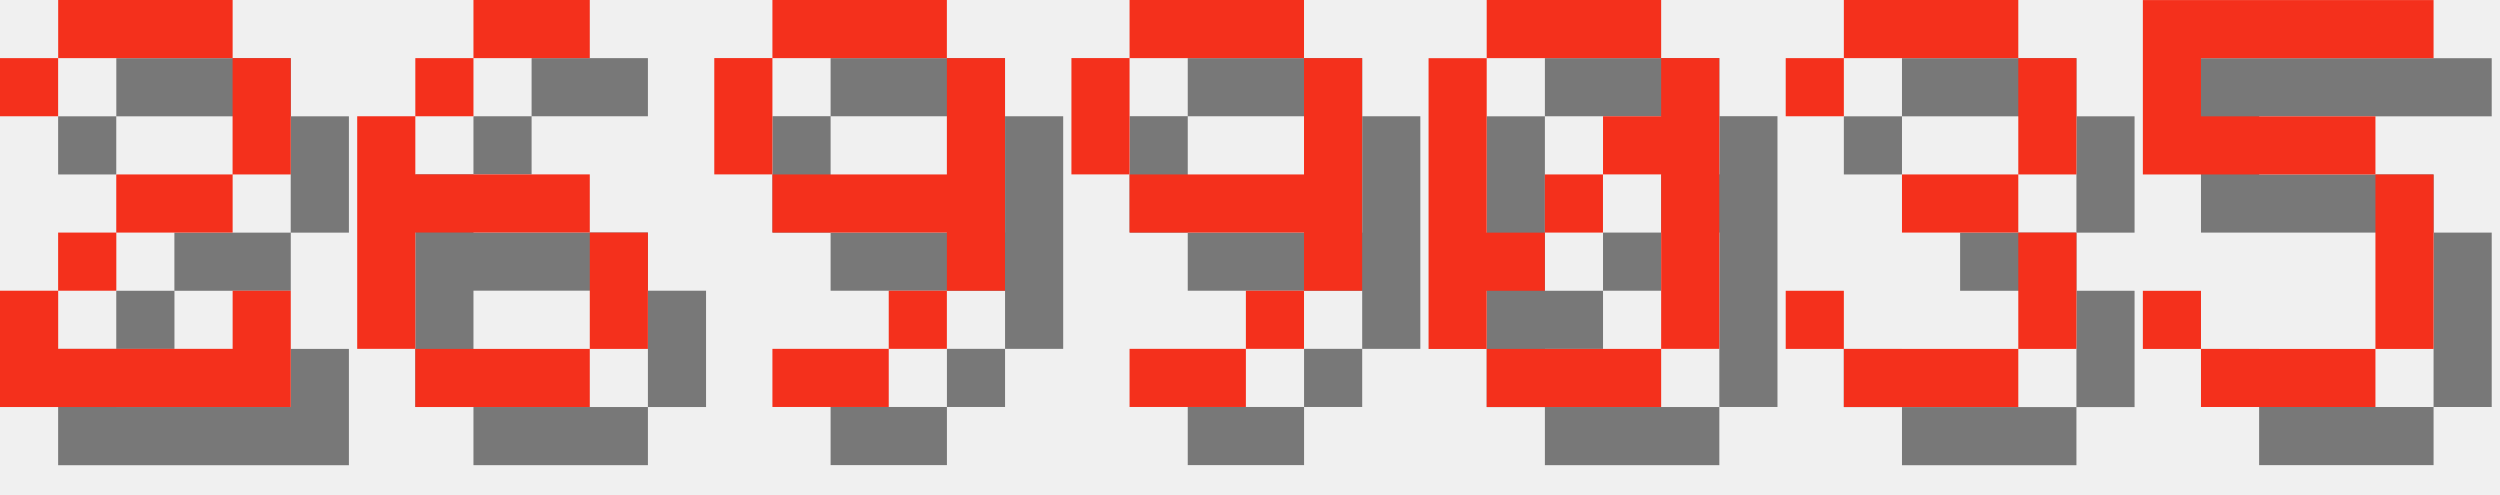
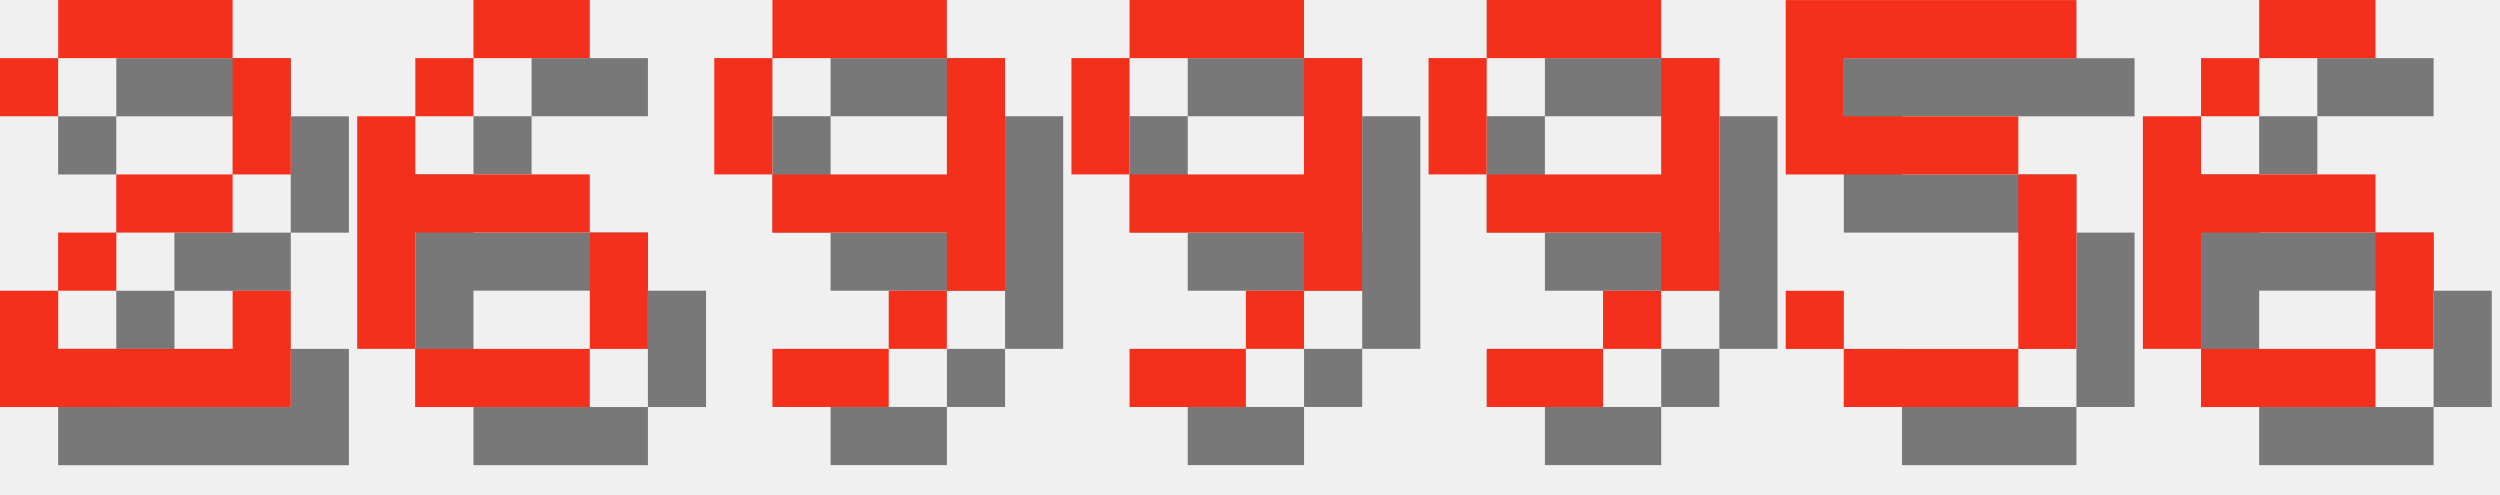
<svg xmlns="http://www.w3.org/2000/svg" version="1.1" width="182.0" height="36">
  <style>
        .text-foreground {
            fill: #F4301C;
        }
        .text-shadow {
            fill: #000000;
            fill-opacity: 0.5;
        }
    </style>
  <g class="digit" id="digit_2" transform="translate(0.0, 0), scale(4)">
    <path id="digit_2_shadow" class="text-shadow" d="m1.058 2.117v1.058h1.058v-1.058h3.175v2.117h-2.117v1.058h-1.058v1.058h-1.058v2.117h5.292v-2.117h-1.058v1.058h-3.175v-1.058h1.058v-1.058h2.117v-1.058h1.058v-2.117h-1.058v-1.058h-3.175v1.058h-1.058z" fill-opacity=".5" style="paint-order:stroke fill markers" />
    <path id="digit_2_fg" class="text-foreground" d="m0 1.058v1.058h1.058v-1.058h3.175v2.117h-2.117v1.058h-1.058v1.058h-1.058v2.117h5.292v-2.117h-1.058v1.058h-3.175v-1.058h1.058v-1.058h2.117v-1.058h1.058v-2.117h-1.058v-1.058h-3.175v1.058h-1.058z" fill="#fff" style="paint-order:stroke fill markers" />
  </g>
  <g class="digit" id="digit_6" transform="translate(26.0, 0), scale(4)">
    <path id="digit_6_shadow" class="text-shadow" d="m3.175 1.058v1.058h2.117v-1.058h-2.117zm0 1.058h-1.058v1.058h1.058v-1.058zm-1.058 1.058h-1.058v4.233h1.058v-2.117h3.175v-1.058h-3.175v-1.058zm3.175 2.117v2.117h1.058v-2.117h-1.058zm0 2.117h-3.175v1.058h3.175v-1.058z" fill-opacity=".5" style="paint-order:stroke fill markers" />
    <path id="digit_6_fg" class="text-foreground" d="m2.117 0v1.058h2.117v-1.058h-2.117zm0 1.058h-1.058v1.058h1.058v-1.058zm-1.058 1.058h-1.058v4.233h1.058v-2.117h3.175v-1.058h-3.175v-1.058zm3.175 2.117v2.117h1.058v-2.117h-1.058zm0 2.117h-3.175v1.058h3.175v-1.058z" fill="#fff" style="paint-order:stroke fill markers" />
  </g>
  <g class="digit" id="digit_9" transform="translate(52.0, 0), scale(4)">
    <path id="digit_9_shadow" class="text-shadow" d="m2.117 1.058v1.058h3.175v-1.058h-3.175zm3.175 1.058v2.117h-3.175v1.058h3.175v1.058h1.058v-4.233h-1.058zm0 4.233h-1.058v1.058h1.058v-1.058zm-1.058 1.058h-2.117v1.058h2.117v-1.058zm-2.117-3.175v-2.117h-1.058v2.117h1.058z" fill-opacity=".5" style="paint-order:stroke fill markers" />
    <path id="digit_9_fg" class="text-foreground" d="m1.058 0v1.058h3.175v-1.058h-3.175zm3.175 1.058v2.117h-3.175v1.058h3.175v1.058h1.058v-4.233h-1.058zm0 4.233h-1.058v1.058h1.058v-1.058zm-1.058 1.058h-2.117v1.058h2.117v-1.058zm-2.117-3.175v-2.117h-1.058v2.117h1.058z" fill="#fff" style="paint-order:stroke fill markers" />
  </g>
  <g class="digit" id="digit_9" transform="translate(78.0, 0), scale(4)">
    <path id="digit_9_shadow" class="text-shadow" d="m2.117 1.058v1.058h3.175v-1.058h-3.175zm3.175 1.058v2.117h-3.175v1.058h3.175v1.058h1.058v-4.233h-1.058zm0 4.233h-1.058v1.058h1.058v-1.058zm-1.058 1.058h-2.117v1.058h2.117v-1.058zm-2.117-3.175v-2.117h-1.058v2.117h1.058z" fill-opacity=".5" style="paint-order:stroke fill markers" />
    <path id="digit_9_fg" class="text-foreground" d="m1.058 0v1.058h3.175v-1.058h-3.175zm3.175 1.058v2.117h-3.175v1.058h3.175v1.058h1.058v-4.233h-1.058zm0 4.233h-1.058v1.058h1.058v-1.058zm-1.058 1.058h-2.117v1.058h2.117v-1.058zm-2.117-3.175v-2.117h-1.058v2.117h1.058z" fill="#fff" style="paint-order:stroke fill markers" />
  </g>
-   <g class="digit" id="digit_0" transform="translate(104.0, 0), scale(4)">
-     <path id="digit_0_shadow" class="text-shadow" d="m2.117 1.058v1.058h3.175v-1.058h-3.175zm3.175 1.058v1.058h-1.058v1.058h1.058v3.175h1.058v-5.292h-1.058zm0 5.292h-3.175v1.058h3.175v-1.058zm-3.175 0v-1.058h1.058v-1.058h-1.058v-3.175h-1.058v5.292h1.058zm1.058-2.117h1.058v-1.058h-1.058v1.058z" fill-opacity=".5" style="paint-order:stroke fill markers" />
-     <path id="digit_0_fg" class="text-foreground" d="m1.058 0v1.058h3.175v-1.058h-3.175zm3.175 1.058v1.058h-1.058v1.058h1.058v3.175h1.058v-5.292h-1.058zm0 5.292h-3.175v1.058h3.175v-1.058zm-3.175 0v-1.058h1.058v-1.058h-1.058v-3.175h-1.058v5.292h1.058zm1.058-2.117h1.058v-1.058h-1.058v1.058z" fill="#fff" style="paint-order:stroke fill markers" />
+   <g class="digit" id="digit_9" transform="translate(104.0, 0), scale(4)">
+     <path id="digit_9_shadow" class="text-shadow" d="m2.117 1.058v1.058h3.175v-1.058h-3.175zm3.175 1.058v2.117h-3.175v1.058h3.175v1.058h1.058v-4.233h-1.058zm0 4.233h-1.058v1.058h1.058v-1.058zm-1.058 1.058h-2.117v1.058h2.117v-1.058zm-2.117-3.175v-2.117h-1.058v2.117h1.058z" fill-opacity=".5" style="paint-order:stroke fill markers" />
+     <path id="digit_9_fg" class="text-foreground" d="m1.058 0v1.058h3.175v-1.058h-3.175zm3.175 1.058v2.117h-3.175v1.058h3.175v1.058h1.058v-4.233h-1.058zm0 4.233h-1.058v1.058h1.058v-1.058zm-1.058 1.058h-2.117v1.058h2.117v-1.058zm-2.117-3.175v-2.117h-1.058v2.117h1.058z" fill="#fff" style="paint-order:stroke fill markers" />
  </g>
-   <g class="digit" id="digit_3" transform="translate(130.0, 0), scale(4)">
-     <path id="digit_3_shadow" class="text-shadow" d="m1.058 2.117v1.058h1.058v-1.058h3.175v2.117h-2.117v1.058h2.117v2.117h-3.175v-1.058h-1.058v1.058h1.058v1.058h3.175v-1.058h1.058v-2.117h-1.058v-1.058h1.058v-2.117h-1.058v-1.058h-3.175v1.058h-1.058z" fill-opacity=".5" style="paint-order:stroke fill markers" />
-     <path id="digit_3_fg" class="text-foreground" d="m0 1.058v1.058h1.058v-1.058h3.175v2.117h-2.117v1.058h2.117v2.117h-3.175v-1.058h-1.058v1.058h1.058v1.058h3.175v-1.058h1.058v-2.117h-1.058v-1.058h1.058v-2.117h-1.058v-1.058h-3.175v1.058h-1.058z" fill="#fff" style="paint-order:stroke fill markers" />
-   </g>
-   <g class="digit" id="digit_5" transform="translate(156.0, 0), scale(4)">
+   <g class="digit" id="digit_5" transform="translate(130.0, 0), scale(4)">
    <path id="digit_5_shadow" class="text-shadow" d="m1.058 1.058v3.175h4.233v3.175h-3.175v-1.058h-1.058v1.058h1.058v1.058h3.175v-1.058h1.058v-3.175h-1.058v-1.058h-3.175v-1.058h4.233v-1.058h-5.292z" fill-opacity=".5" style="paint-order:stroke fill markers" />
    <path id="digit_5_fg" class="text-foreground" d="m0 0v3.175h4.233v3.175h-3.175v-1.058h-1.058v1.058h1.058v1.058h3.175v-1.058h1.058v-3.175h-1.058v-1.058h-3.175v-1.058h4.233v-1.058h-5.292z" fill="#fff" style="paint-order:stroke fill markers" />
  </g>
+   <g class="digit" id="digit_6" transform="translate(156.0, 0), scale(4)">
+     <path id="digit_6_shadow" class="text-shadow" d="m3.175 1.058v1.058h2.117v-1.058h-2.117zm0 1.058h-1.058v1.058h1.058v-1.058zm-1.058 1.058h-1.058v4.233h1.058v-2.117h3.175v-1.058h-3.175v-1.058zm3.175 2.117v2.117h1.058v-2.117h-1.058zm0 2.117h-3.175v1.058h3.175v-1.058z" fill-opacity=".5" style="paint-order:stroke fill markers" />
+     <path id="digit_6_fg" class="text-foreground" d="m2.117 0v1.058h2.117v-1.058h-2.117zm0 1.058h-1.058v1.058h1.058v-1.058zm-1.058 1.058h-1.058v4.233h1.058v-2.117h3.175v-1.058h-3.175v-1.058zm3.175 2.117v2.117h1.058v-2.117h-1.058zm0 2.117h-3.175v1.058h3.175v-1.058z" fill="#fff" style="paint-order:stroke fill markers" />
+   </g>
</svg>
